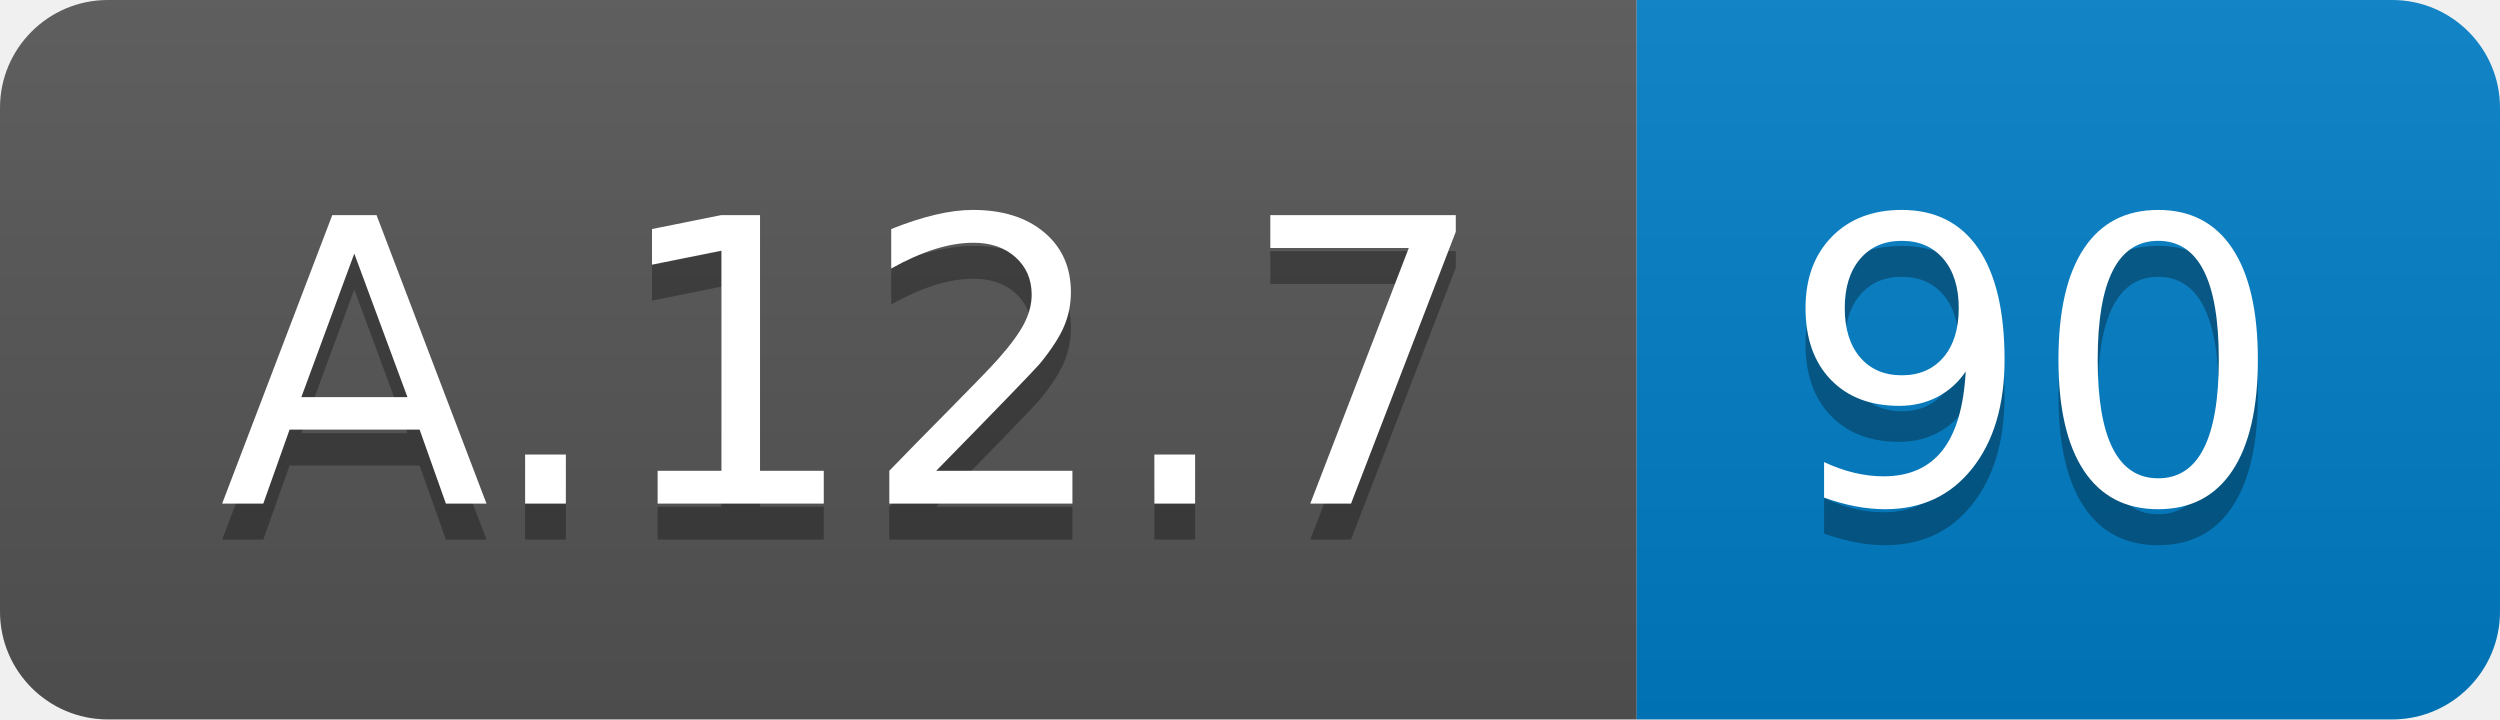
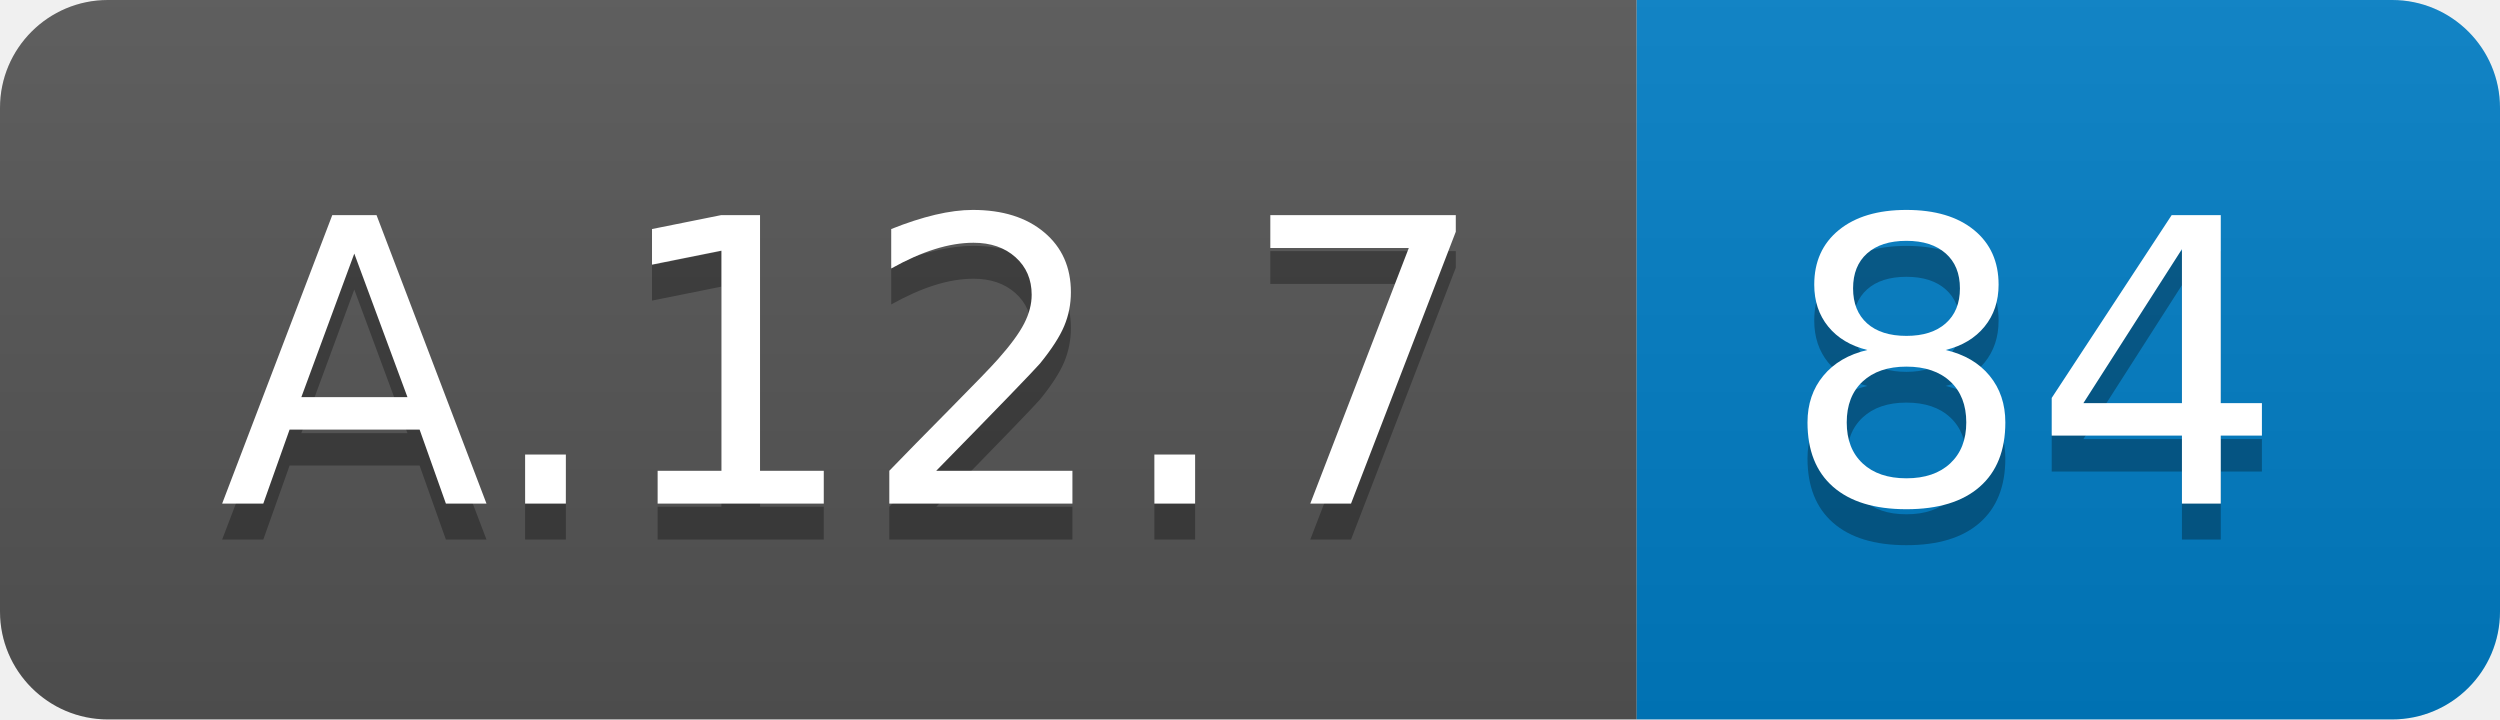
<svg xmlns="http://www.w3.org/2000/svg" width="69.5" height="20">
  <linearGradient id="smooth" x2="0" y2="100%">
    <stop offset="0" stop-color="#bbb" stop-opacity=".1" />
    <stop offset="1" stop-opacity=".1" />
  </linearGradient>
  <clipPath id="round">
    <rect width="69.5" height="20" rx="3" fill="#fff" />
  </clipPath>
  <g clip-path="url(#round)">
    <rect width="45.5" height="20" fill="#555" />
    <rect x="45.5" width="24.0" height="20" fill="#007ec6" />
    <rect width="69.5" height="20" fill="url(#smooth)" />
  </g>
  <g fill="#fff" text-anchor="middle" font-family="DejaVu Sans,Verdana,Geneva,sans-serif" font-size="110">
    <text x="237.5" y="150" fill="#010101" fill-opacity=".3" transform="scale(0.1)" textLength="355.0" lengthAdjust="spacing">A.12.7</text>
    <text x="237.5" y="140" transform="scale(0.1)" textLength="355.0" lengthAdjust="spacing">A.12.7</text>
-     <text x="565.0" y="150" fill="#010101" fill-opacity=".3" transform="scale(0.1)" textLength="140.0" lengthAdjust="spacing">90</text>
-     <text x="565.0" y="140" transform="scale(0.1)" textLength="140.0" lengthAdjust="spacing">90</text>
+     <text x="565.0" y="150" fill="#010101" fill-opacity=".3" transform="scale(0.1)" textLength="140.0" lengthAdjust="spacing">84</text>
+     <text x="565.0" y="140" transform="scale(0.1)" textLength="140.0" lengthAdjust="spacing">84</text>
  </g>
</svg>
